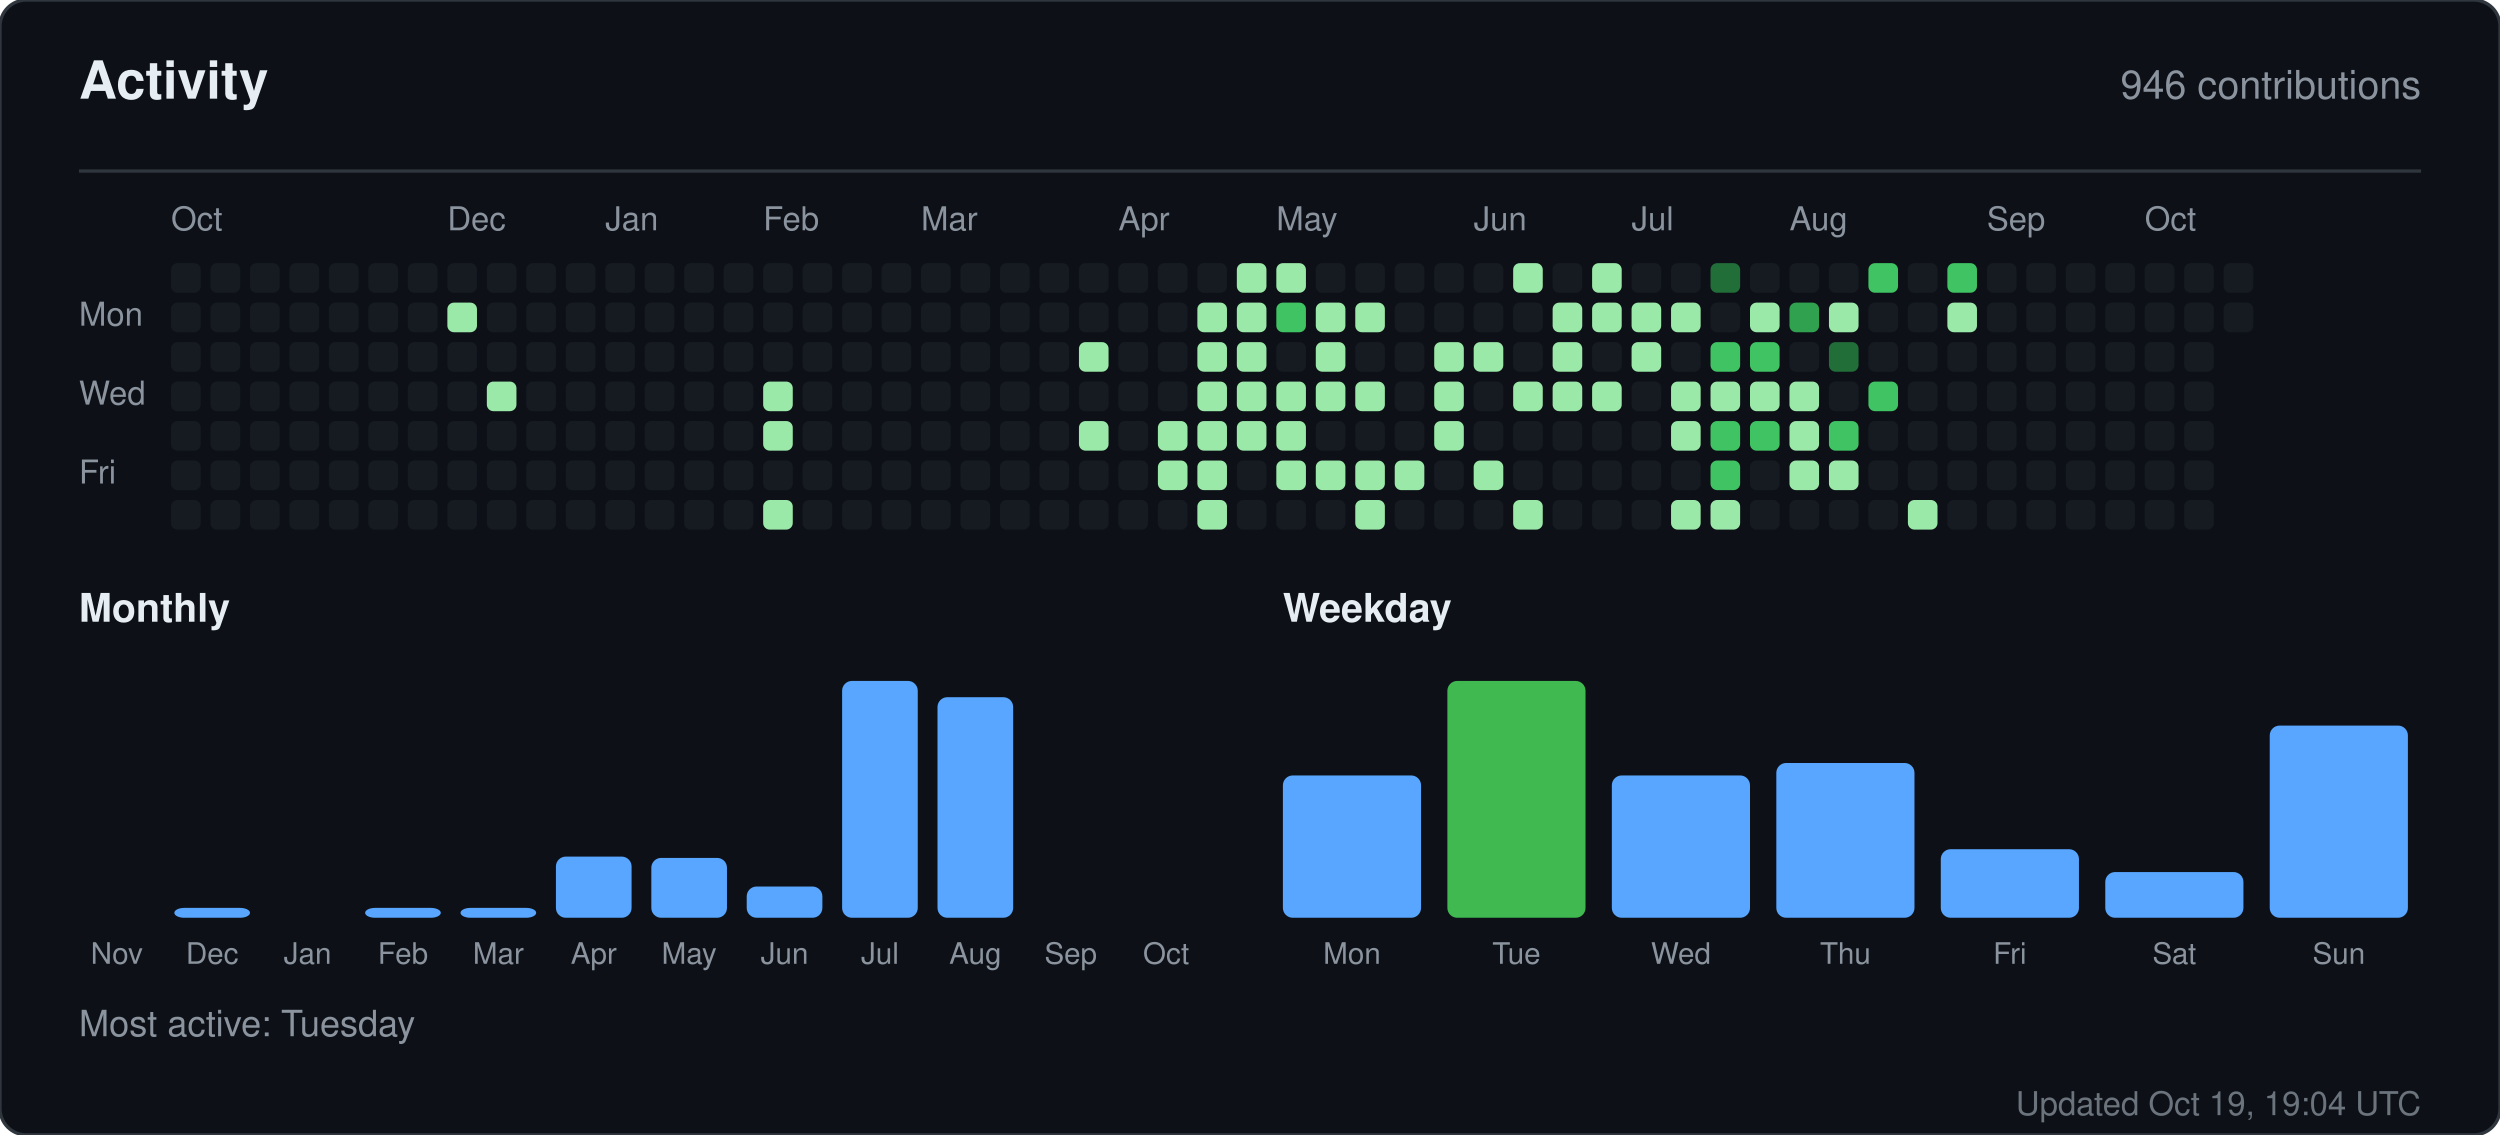
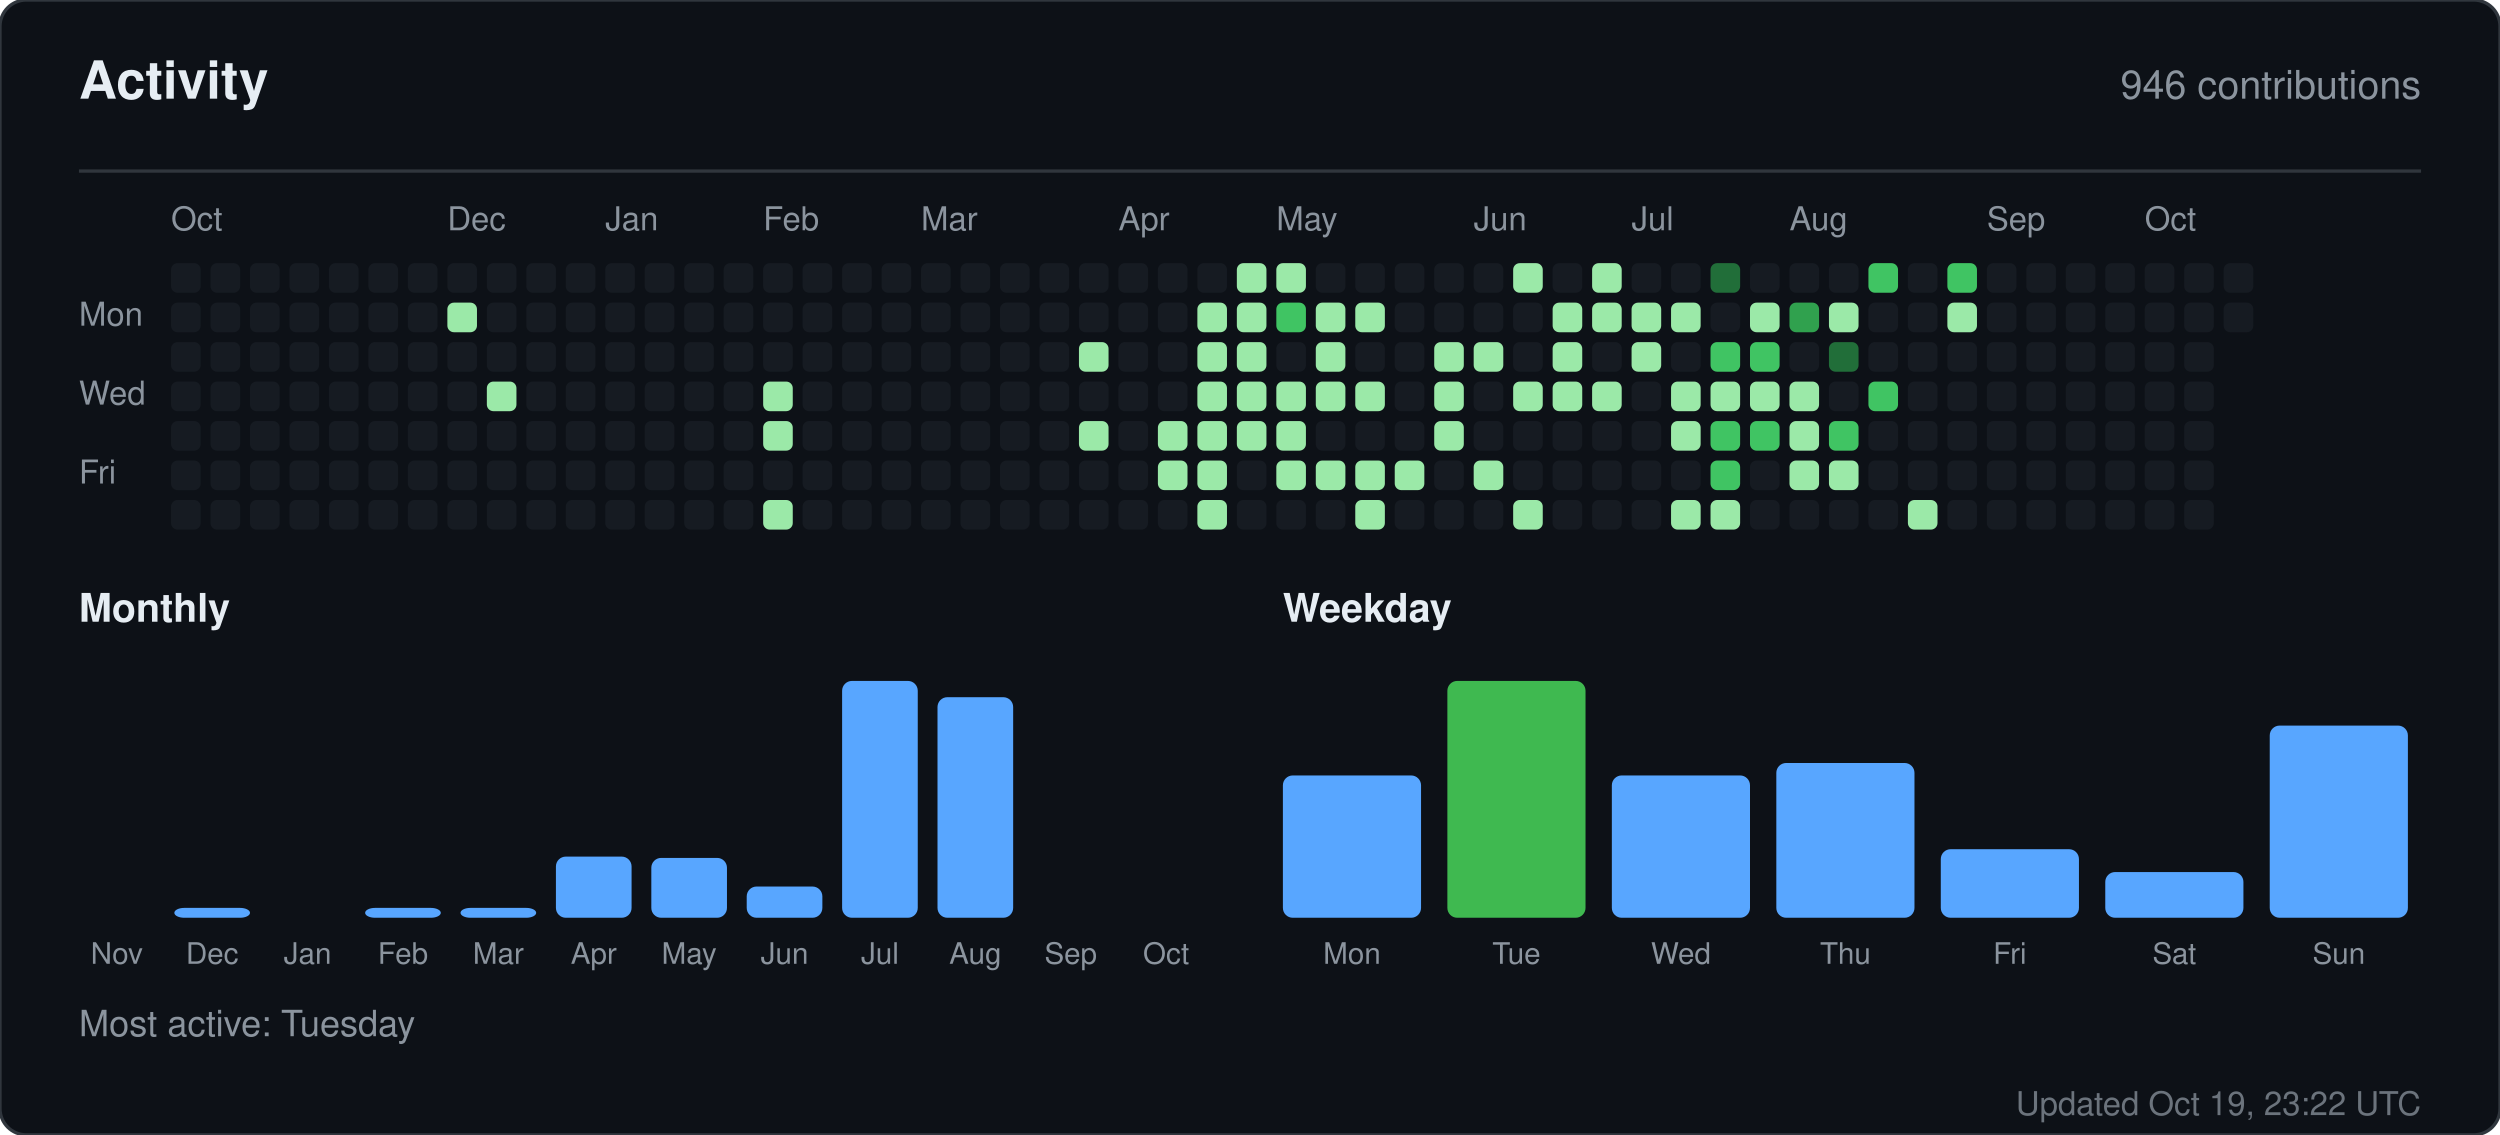
<svg xmlns="http://www.w3.org/2000/svg" width="760" height="345" viewBox="0 0 760 345" role="img" aria-label="Activity for sandiirawan12">
  <rect width="760" height="345" rx="8" fill="#0d1117" stroke="#30363d" />
  <g font-family="-apple-system, BlinkMacSystemFont, Segoe UI, Helvetica, Arial, sans-serif">
    <text x="24" y="30" fill="#e6edf3" font-size="16" font-weight="700">Activity</text>
    <text x="736" y="30" fill="#8b949e" font-size="12" text-anchor="end">946 contributions</text>
    <line x1="24" y1="52" x2="736" y2="52" stroke="#30363d" />
    <text x="52" y="70" fill="#8b949e" font-size="10">Oct</text>
    <text x="136" y="70" fill="#8b949e" font-size="10">Dec</text>
    <text x="184" y="70" fill="#8b949e" font-size="10">Jan</text>
    <text x="232" y="70" fill="#8b949e" font-size="10">Feb</text>
    <text x="280" y="70" fill="#8b949e" font-size="10">Mar</text>
    <text x="340" y="70" fill="#8b949e" font-size="10">Apr</text>
    <text x="388" y="70" fill="#8b949e" font-size="10">May</text>
    <text x="448" y="70" fill="#8b949e" font-size="10">Jun</text>
    <text x="496" y="70" fill="#8b949e" font-size="10">Jul</text>
    <text x="544" y="70" fill="#8b949e" font-size="10">Aug</text>
    <text x="604" y="70" fill="#8b949e" font-size="10">Sep</text>
    <text x="652" y="70" fill="#8b949e" font-size="10">Oct</text>
    <text x="24" y="99" fill="#8b949e" font-size="10">Mon</text>
    <text x="24" y="123" fill="#8b949e" font-size="10">Wed</text>
    <text x="24" y="147" fill="#8b949e" font-size="10">Fri</text>
    <rect x="52" y="80" width="9" height="9" rx="2" fill="#161b22" />
    <rect x="52" y="92" width="9" height="9" rx="2" fill="#161b22" />
    <rect x="52" y="104" width="9" height="9" rx="2" fill="#161b22" />
    <rect x="52" y="116" width="9" height="9" rx="2" fill="#161b22" />
    <rect x="52" y="128" width="9" height="9" rx="2" fill="#161b22" />
    <rect x="52" y="140" width="9" height="9" rx="2" fill="#161b22" />
    <rect x="52" y="152" width="9" height="9" rx="2" fill="#161b22" />
    <rect x="64" y="80" width="9" height="9" rx="2" fill="#161b22" />
    <rect x="64" y="92" width="9" height="9" rx="2" fill="#161b22" />
    <rect x="64" y="104" width="9" height="9" rx="2" fill="#161b22" />
    <rect x="64" y="116" width="9" height="9" rx="2" fill="#161b22" />
    <rect x="64" y="128" width="9" height="9" rx="2" fill="#161b22" />
    <rect x="64" y="140" width="9" height="9" rx="2" fill="#161b22" />
    <rect x="64" y="152" width="9" height="9" rx="2" fill="#161b22" />
    <rect x="76" y="80" width="9" height="9" rx="2" fill="#161b22" />
    <rect x="76" y="92" width="9" height="9" rx="2" fill="#161b22" />
    <rect x="76" y="104" width="9" height="9" rx="2" fill="#161b22" />
    <rect x="76" y="116" width="9" height="9" rx="2" fill="#161b22" />
    <rect x="76" y="128" width="9" height="9" rx="2" fill="#161b22" />
    <rect x="76" y="140" width="9" height="9" rx="2" fill="#161b22" />
    <rect x="76" y="152" width="9" height="9" rx="2" fill="#161b22" />
    <rect x="88" y="80" width="9" height="9" rx="2" fill="#161b22" />
    <rect x="88" y="92" width="9" height="9" rx="2" fill="#161b22" />
    <rect x="88" y="104" width="9" height="9" rx="2" fill="#161b22" />
    <rect x="88" y="116" width="9" height="9" rx="2" fill="#161b22" />
    <rect x="88" y="128" width="9" height="9" rx="2" fill="#161b22" />
    <rect x="88" y="140" width="9" height="9" rx="2" fill="#161b22" />
    <rect x="88" y="152" width="9" height="9" rx="2" fill="#161b22" />
    <rect x="100" y="80" width="9" height="9" rx="2" fill="#161b22" />
    <rect x="100" y="92" width="9" height="9" rx="2" fill="#161b22" />
    <rect x="100" y="104" width="9" height="9" rx="2" fill="#161b22" />
    <rect x="100" y="116" width="9" height="9" rx="2" fill="#161b22" />
    <rect x="100" y="128" width="9" height="9" rx="2" fill="#161b22" />
    <rect x="100" y="140" width="9" height="9" rx="2" fill="#161b22" />
    <rect x="100" y="152" width="9" height="9" rx="2" fill="#161b22" />
    <rect x="112" y="80" width="9" height="9" rx="2" fill="#161b22" />
    <rect x="112" y="92" width="9" height="9" rx="2" fill="#161b22" />
    <rect x="112" y="104" width="9" height="9" rx="2" fill="#161b22" />
    <rect x="112" y="116" width="9" height="9" rx="2" fill="#161b22" />
    <rect x="112" y="128" width="9" height="9" rx="2" fill="#161b22" />
    <rect x="112" y="140" width="9" height="9" rx="2" fill="#161b22" />
    <rect x="112" y="152" width="9" height="9" rx="2" fill="#161b22" />
    <rect x="124" y="80" width="9" height="9" rx="2" fill="#161b22" />
    <rect x="124" y="92" width="9" height="9" rx="2" fill="#161b22" />
    <rect x="124" y="104" width="9" height="9" rx="2" fill="#161b22" />
    <rect x="124" y="116" width="9" height="9" rx="2" fill="#161b22" />
    <rect x="124" y="128" width="9" height="9" rx="2" fill="#161b22" />
    <rect x="124" y="140" width="9" height="9" rx="2" fill="#161b22" />
    <rect x="124" y="152" width="9" height="9" rx="2" fill="#161b22" />
    <rect x="136" y="80" width="9" height="9" rx="2" fill="#161b22" />
    <rect x="136" y="92" width="9" height="9" rx="2" fill="#9be9a8" />
    <rect x="136" y="104" width="9" height="9" rx="2" fill="#161b22" />
    <rect x="136" y="116" width="9" height="9" rx="2" fill="#161b22" />
    <rect x="136" y="128" width="9" height="9" rx="2" fill="#161b22" />
    <rect x="136" y="140" width="9" height="9" rx="2" fill="#161b22" />
    <rect x="136" y="152" width="9" height="9" rx="2" fill="#161b22" />
    <rect x="148" y="80" width="9" height="9" rx="2" fill="#161b22" />
    <rect x="148" y="92" width="9" height="9" rx="2" fill="#161b22" />
    <rect x="148" y="104" width="9" height="9" rx="2" fill="#161b22" />
    <rect x="148" y="116" width="9" height="9" rx="2" fill="#9be9a8" />
    <rect x="148" y="128" width="9" height="9" rx="2" fill="#161b22" />
    <rect x="148" y="140" width="9" height="9" rx="2" fill="#161b22" />
    <rect x="148" y="152" width="9" height="9" rx="2" fill="#161b22" />
    <rect x="160" y="80" width="9" height="9" rx="2" fill="#161b22" />
    <rect x="160" y="92" width="9" height="9" rx="2" fill="#161b22" />
    <rect x="160" y="104" width="9" height="9" rx="2" fill="#161b22" />
    <rect x="160" y="116" width="9" height="9" rx="2" fill="#161b22" />
    <rect x="160" y="128" width="9" height="9" rx="2" fill="#161b22" />
    <rect x="160" y="140" width="9" height="9" rx="2" fill="#161b22" />
    <rect x="160" y="152" width="9" height="9" rx="2" fill="#161b22" />
    <rect x="172" y="80" width="9" height="9" rx="2" fill="#161b22" />
    <rect x="172" y="92" width="9" height="9" rx="2" fill="#161b22" />
    <rect x="172" y="104" width="9" height="9" rx="2" fill="#161b22" />
    <rect x="172" y="116" width="9" height="9" rx="2" fill="#161b22" />
    <rect x="172" y="128" width="9" height="9" rx="2" fill="#161b22" />
    <rect x="172" y="140" width="9" height="9" rx="2" fill="#161b22" />
    <rect x="172" y="152" width="9" height="9" rx="2" fill="#161b22" />
    <rect x="184" y="80" width="9" height="9" rx="2" fill="#161b22" />
    <rect x="184" y="92" width="9" height="9" rx="2" fill="#161b22" />
    <rect x="184" y="104" width="9" height="9" rx="2" fill="#161b22" />
    <rect x="184" y="116" width="9" height="9" rx="2" fill="#161b22" />
    <rect x="184" y="128" width="9" height="9" rx="2" fill="#161b22" />
    <rect x="184" y="140" width="9" height="9" rx="2" fill="#161b22" />
    <rect x="184" y="152" width="9" height="9" rx="2" fill="#161b22" />
    <rect x="196" y="80" width="9" height="9" rx="2" fill="#161b22" />
    <rect x="196" y="92" width="9" height="9" rx="2" fill="#161b22" />
    <rect x="196" y="104" width="9" height="9" rx="2" fill="#161b22" />
    <rect x="196" y="116" width="9" height="9" rx="2" fill="#161b22" />
    <rect x="196" y="128" width="9" height="9" rx="2" fill="#161b22" />
    <rect x="196" y="140" width="9" height="9" rx="2" fill="#161b22" />
    <rect x="196" y="152" width="9" height="9" rx="2" fill="#161b22" />
    <rect x="208" y="80" width="9" height="9" rx="2" fill="#161b22" />
    <rect x="208" y="92" width="9" height="9" rx="2" fill="#161b22" />
    <rect x="208" y="104" width="9" height="9" rx="2" fill="#161b22" />
    <rect x="208" y="116" width="9" height="9" rx="2" fill="#161b22" />
    <rect x="208" y="128" width="9" height="9" rx="2" fill="#161b22" />
    <rect x="208" y="140" width="9" height="9" rx="2" fill="#161b22" />
    <rect x="208" y="152" width="9" height="9" rx="2" fill="#161b22" />
    <rect x="220" y="80" width="9" height="9" rx="2" fill="#161b22" />
    <rect x="220" y="92" width="9" height="9" rx="2" fill="#161b22" />
    <rect x="220" y="104" width="9" height="9" rx="2" fill="#161b22" />
    <rect x="220" y="116" width="9" height="9" rx="2" fill="#161b22" />
    <rect x="220" y="128" width="9" height="9" rx="2" fill="#161b22" />
    <rect x="220" y="140" width="9" height="9" rx="2" fill="#161b22" />
    <rect x="220" y="152" width="9" height="9" rx="2" fill="#161b22" />
    <rect x="232" y="80" width="9" height="9" rx="2" fill="#161b22" />
    <rect x="232" y="92" width="9" height="9" rx="2" fill="#161b22" />
    <rect x="232" y="104" width="9" height="9" rx="2" fill="#161b22" />
    <rect x="232" y="116" width="9" height="9" rx="2" fill="#9be9a8" />
    <rect x="232" y="128" width="9" height="9" rx="2" fill="#9be9a8" />
    <rect x="232" y="140" width="9" height="9" rx="2" fill="#161b22" />
    <rect x="232" y="152" width="9" height="9" rx="2" fill="#9be9a8" />
    <rect x="244" y="80" width="9" height="9" rx="2" fill="#161b22" />
    <rect x="244" y="92" width="9" height="9" rx="2" fill="#161b22" />
    <rect x="244" y="104" width="9" height="9" rx="2" fill="#161b22" />
    <rect x="244" y="116" width="9" height="9" rx="2" fill="#161b22" />
    <rect x="244" y="128" width="9" height="9" rx="2" fill="#161b22" />
    <rect x="244" y="140" width="9" height="9" rx="2" fill="#161b22" />
    <rect x="244" y="152" width="9" height="9" rx="2" fill="#161b22" />
    <rect x="256" y="80" width="9" height="9" rx="2" fill="#161b22" />
    <rect x="256" y="92" width="9" height="9" rx="2" fill="#161b22" />
    <rect x="256" y="104" width="9" height="9" rx="2" fill="#161b22" />
    <rect x="256" y="116" width="9" height="9" rx="2" fill="#161b22" />
    <rect x="256" y="128" width="9" height="9" rx="2" fill="#161b22" />
    <rect x="256" y="140" width="9" height="9" rx="2" fill="#161b22" />
    <rect x="256" y="152" width="9" height="9" rx="2" fill="#161b22" />
    <rect x="268" y="80" width="9" height="9" rx="2" fill="#161b22" />
    <rect x="268" y="92" width="9" height="9" rx="2" fill="#161b22" />
    <rect x="268" y="104" width="9" height="9" rx="2" fill="#161b22" />
    <rect x="268" y="116" width="9" height="9" rx="2" fill="#161b22" />
    <rect x="268" y="128" width="9" height="9" rx="2" fill="#161b22" />
    <rect x="268" y="140" width="9" height="9" rx="2" fill="#161b22" />
    <rect x="268" y="152" width="9" height="9" rx="2" fill="#161b22" />
    <rect x="280" y="80" width="9" height="9" rx="2" fill="#161b22" />
    <rect x="280" y="92" width="9" height="9" rx="2" fill="#161b22" />
    <rect x="280" y="104" width="9" height="9" rx="2" fill="#161b22" />
    <rect x="280" y="116" width="9" height="9" rx="2" fill="#161b22" />
    <rect x="280" y="128" width="9" height="9" rx="2" fill="#161b22" />
    <rect x="280" y="140" width="9" height="9" rx="2" fill="#161b22" />
    <rect x="280" y="152" width="9" height="9" rx="2" fill="#161b22" />
    <rect x="292" y="80" width="9" height="9" rx="2" fill="#161b22" />
    <rect x="292" y="92" width="9" height="9" rx="2" fill="#161b22" />
    <rect x="292" y="104" width="9" height="9" rx="2" fill="#161b22" />
    <rect x="292" y="116" width="9" height="9" rx="2" fill="#161b22" />
    <rect x="292" y="128" width="9" height="9" rx="2" fill="#161b22" />
    <rect x="292" y="140" width="9" height="9" rx="2" fill="#161b22" />
    <rect x="292" y="152" width="9" height="9" rx="2" fill="#161b22" />
    <rect x="304" y="80" width="9" height="9" rx="2" fill="#161b22" />
    <rect x="304" y="92" width="9" height="9" rx="2" fill="#161b22" />
    <rect x="304" y="104" width="9" height="9" rx="2" fill="#161b22" />
    <rect x="304" y="116" width="9" height="9" rx="2" fill="#161b22" />
    <rect x="304" y="128" width="9" height="9" rx="2" fill="#161b22" />
    <rect x="304" y="140" width="9" height="9" rx="2" fill="#161b22" />
    <rect x="304" y="152" width="9" height="9" rx="2" fill="#161b22" />
    <rect x="316" y="80" width="9" height="9" rx="2" fill="#161b22" />
    <rect x="316" y="92" width="9" height="9" rx="2" fill="#161b22" />
    <rect x="316" y="104" width="9" height="9" rx="2" fill="#161b22" />
    <rect x="316" y="116" width="9" height="9" rx="2" fill="#161b22" />
    <rect x="316" y="128" width="9" height="9" rx="2" fill="#161b22" />
    <rect x="316" y="140" width="9" height="9" rx="2" fill="#161b22" />
    <rect x="316" y="152" width="9" height="9" rx="2" fill="#161b22" />
    <rect x="328" y="80" width="9" height="9" rx="2" fill="#161b22" />
    <rect x="328" y="92" width="9" height="9" rx="2" fill="#161b22" />
    <rect x="328" y="104" width="9" height="9" rx="2" fill="#9be9a8" />
    <rect x="328" y="116" width="9" height="9" rx="2" fill="#161b22" />
    <rect x="328" y="128" width="9" height="9" rx="2" fill="#9be9a8" />
    <rect x="328" y="140" width="9" height="9" rx="2" fill="#161b22" />
    <rect x="328" y="152" width="9" height="9" rx="2" fill="#161b22" />
    <rect x="340" y="80" width="9" height="9" rx="2" fill="#161b22" />
    <rect x="340" y="92" width="9" height="9" rx="2" fill="#161b22" />
    <rect x="340" y="104" width="9" height="9" rx="2" fill="#161b22" />
    <rect x="340" y="116" width="9" height="9" rx="2" fill="#161b22" />
    <rect x="340" y="128" width="9" height="9" rx="2" fill="#161b22" />
    <rect x="340" y="140" width="9" height="9" rx="2" fill="#161b22" />
    <rect x="340" y="152" width="9" height="9" rx="2" fill="#161b22" />
    <rect x="352" y="80" width="9" height="9" rx="2" fill="#161b22" />
    <rect x="352" y="92" width="9" height="9" rx="2" fill="#161b22" />
    <rect x="352" y="104" width="9" height="9" rx="2" fill="#161b22" />
    <rect x="352" y="116" width="9" height="9" rx="2" fill="#161b22" />
    <rect x="352" y="128" width="9" height="9" rx="2" fill="#9be9a8" />
    <rect x="352" y="140" width="9" height="9" rx="2" fill="#9be9a8" />
    <rect x="352" y="152" width="9" height="9" rx="2" fill="#161b22" />
    <rect x="364" y="80" width="9" height="9" rx="2" fill="#161b22" />
    <rect x="364" y="92" width="9" height="9" rx="2" fill="#9be9a8" />
    <rect x="364" y="104" width="9" height="9" rx="2" fill="#9be9a8" />
    <rect x="364" y="116" width="9" height="9" rx="2" fill="#9be9a8" />
    <rect x="364" y="128" width="9" height="9" rx="2" fill="#9be9a8" />
    <rect x="364" y="140" width="9" height="9" rx="2" fill="#9be9a8" />
    <rect x="364" y="152" width="9" height="9" rx="2" fill="#9be9a8" />
    <rect x="376" y="80" width="9" height="9" rx="2" fill="#9be9a8" />
    <rect x="376" y="92" width="9" height="9" rx="2" fill="#9be9a8" />
    <rect x="376" y="104" width="9" height="9" rx="2" fill="#9be9a8" />
    <rect x="376" y="116" width="9" height="9" rx="2" fill="#9be9a8" />
    <rect x="376" y="128" width="9" height="9" rx="2" fill="#9be9a8" />
    <rect x="376" y="140" width="9" height="9" rx="2" fill="#161b22" />
    <rect x="376" y="152" width="9" height="9" rx="2" fill="#161b22" />
    <rect x="388" y="80" width="9" height="9" rx="2" fill="#9be9a8" />
    <rect x="388" y="92" width="9" height="9" rx="2" fill="#40c463" />
    <rect x="388" y="104" width="9" height="9" rx="2" fill="#161b22" />
    <rect x="388" y="116" width="9" height="9" rx="2" fill="#9be9a8" />
    <rect x="388" y="128" width="9" height="9" rx="2" fill="#9be9a8" />
    <rect x="388" y="140" width="9" height="9" rx="2" fill="#9be9a8" />
    <rect x="388" y="152" width="9" height="9" rx="2" fill="#161b22" />
    <rect x="400" y="80" width="9" height="9" rx="2" fill="#161b22" />
    <rect x="400" y="92" width="9" height="9" rx="2" fill="#9be9a8" />
    <rect x="400" y="104" width="9" height="9" rx="2" fill="#9be9a8" />
    <rect x="400" y="116" width="9" height="9" rx="2" fill="#9be9a8" />
    <rect x="400" y="128" width="9" height="9" rx="2" fill="#161b22" />
    <rect x="400" y="140" width="9" height="9" rx="2" fill="#9be9a8" />
    <rect x="400" y="152" width="9" height="9" rx="2" fill="#161b22" />
    <rect x="412" y="80" width="9" height="9" rx="2" fill="#161b22" />
    <rect x="412" y="92" width="9" height="9" rx="2" fill="#9be9a8" />
    <rect x="412" y="104" width="9" height="9" rx="2" fill="#161b22" />
    <rect x="412" y="116" width="9" height="9" rx="2" fill="#9be9a8" />
    <rect x="412" y="128" width="9" height="9" rx="2" fill="#161b22" />
    <rect x="412" y="140" width="9" height="9" rx="2" fill="#9be9a8" />
    <rect x="412" y="152" width="9" height="9" rx="2" fill="#9be9a8" />
    <rect x="424" y="80" width="9" height="9" rx="2" fill="#161b22" />
    <rect x="424" y="92" width="9" height="9" rx="2" fill="#161b22" />
    <rect x="424" y="104" width="9" height="9" rx="2" fill="#161b22" />
    <rect x="424" y="116" width="9" height="9" rx="2" fill="#161b22" />
    <rect x="424" y="128" width="9" height="9" rx="2" fill="#161b22" />
    <rect x="424" y="140" width="9" height="9" rx="2" fill="#9be9a8" />
    <rect x="424" y="152" width="9" height="9" rx="2" fill="#161b22" />
    <rect x="436" y="80" width="9" height="9" rx="2" fill="#161b22" />
    <rect x="436" y="92" width="9" height="9" rx="2" fill="#161b22" />
    <rect x="436" y="104" width="9" height="9" rx="2" fill="#9be9a8" />
    <rect x="436" y="116" width="9" height="9" rx="2" fill="#9be9a8" />
    <rect x="436" y="128" width="9" height="9" rx="2" fill="#9be9a8" />
    <rect x="436" y="140" width="9" height="9" rx="2" fill="#161b22" />
    <rect x="436" y="152" width="9" height="9" rx="2" fill="#161b22" />
    <rect x="448" y="80" width="9" height="9" rx="2" fill="#161b22" />
    <rect x="448" y="92" width="9" height="9" rx="2" fill="#161b22" />
    <rect x="448" y="104" width="9" height="9" rx="2" fill="#9be9a8" />
    <rect x="448" y="116" width="9" height="9" rx="2" fill="#161b22" />
    <rect x="448" y="128" width="9" height="9" rx="2" fill="#161b22" />
    <rect x="448" y="140" width="9" height="9" rx="2" fill="#9be9a8" />
    <rect x="448" y="152" width="9" height="9" rx="2" fill="#161b22" />
    <rect x="460" y="80" width="9" height="9" rx="2" fill="#9be9a8" />
    <rect x="460" y="92" width="9" height="9" rx="2" fill="#161b22" />
    <rect x="460" y="104" width="9" height="9" rx="2" fill="#161b22" />
    <rect x="460" y="116" width="9" height="9" rx="2" fill="#9be9a8" />
    <rect x="460" y="128" width="9" height="9" rx="2" fill="#161b22" />
    <rect x="460" y="140" width="9" height="9" rx="2" fill="#161b22" />
    <rect x="460" y="152" width="9" height="9" rx="2" fill="#9be9a8" />
    <rect x="472" y="80" width="9" height="9" rx="2" fill="#161b22" />
    <rect x="472" y="92" width="9" height="9" rx="2" fill="#9be9a8" />
    <rect x="472" y="104" width="9" height="9" rx="2" fill="#9be9a8" />
    <rect x="472" y="116" width="9" height="9" rx="2" fill="#9be9a8" />
    <rect x="472" y="128" width="9" height="9" rx="2" fill="#161b22" />
    <rect x="472" y="140" width="9" height="9" rx="2" fill="#161b22" />
    <rect x="472" y="152" width="9" height="9" rx="2" fill="#161b22" />
    <rect x="484" y="80" width="9" height="9" rx="2" fill="#9be9a8" />
    <rect x="484" y="92" width="9" height="9" rx="2" fill="#9be9a8" />
    <rect x="484" y="104" width="9" height="9" rx="2" fill="#161b22" />
    <rect x="484" y="116" width="9" height="9" rx="2" fill="#9be9a8" />
    <rect x="484" y="128" width="9" height="9" rx="2" fill="#161b22" />
    <rect x="484" y="140" width="9" height="9" rx="2" fill="#161b22" />
    <rect x="484" y="152" width="9" height="9" rx="2" fill="#161b22" />
    <rect x="496" y="80" width="9" height="9" rx="2" fill="#161b22" />
    <rect x="496" y="92" width="9" height="9" rx="2" fill="#9be9a8" />
    <rect x="496" y="104" width="9" height="9" rx="2" fill="#9be9a8" />
    <rect x="496" y="116" width="9" height="9" rx="2" fill="#161b22" />
    <rect x="496" y="128" width="9" height="9" rx="2" fill="#161b22" />
    <rect x="496" y="140" width="9" height="9" rx="2" fill="#161b22" />
    <rect x="496" y="152" width="9" height="9" rx="2" fill="#161b22" />
    <rect x="508" y="80" width="9" height="9" rx="2" fill="#161b22" />
    <rect x="508" y="92" width="9" height="9" rx="2" fill="#9be9a8" />
    <rect x="508" y="104" width="9" height="9" rx="2" fill="#161b22" />
    <rect x="508" y="116" width="9" height="9" rx="2" fill="#9be9a8" />
    <rect x="508" y="128" width="9" height="9" rx="2" fill="#9be9a8" />
    <rect x="508" y="140" width="9" height="9" rx="2" fill="#161b22" />
    <rect x="508" y="152" width="9" height="9" rx="2" fill="#9be9a8" />
    <rect x="520" y="80" width="9" height="9" rx="2" fill="#216e39" />
    <rect x="520" y="92" width="9" height="9" rx="2" fill="#161b22" />
    <rect x="520" y="104" width="9" height="9" rx="2" fill="#40c463" />
    <rect x="520" y="116" width="9" height="9" rx="2" fill="#9be9a8" />
    <rect x="520" y="128" width="9" height="9" rx="2" fill="#40c463" />
    <rect x="520" y="140" width="9" height="9" rx="2" fill="#40c463" />
    <rect x="520" y="152" width="9" height="9" rx="2" fill="#9be9a8" />
    <rect x="532" y="80" width="9" height="9" rx="2" fill="#161b22" />
    <rect x="532" y="92" width="9" height="9" rx="2" fill="#9be9a8" />
    <rect x="532" y="104" width="9" height="9" rx="2" fill="#40c463" />
    <rect x="532" y="116" width="9" height="9" rx="2" fill="#9be9a8" />
    <rect x="532" y="128" width="9" height="9" rx="2" fill="#40c463" />
    <rect x="532" y="140" width="9" height="9" rx="2" fill="#161b22" />
    <rect x="532" y="152" width="9" height="9" rx="2" fill="#161b22" />
    <rect x="544" y="80" width="9" height="9" rx="2" fill="#161b22" />
    <rect x="544" y="92" width="9" height="9" rx="2" fill="#30a14e" />
    <rect x="544" y="104" width="9" height="9" rx="2" fill="#161b22" />
    <rect x="544" y="116" width="9" height="9" rx="2" fill="#9be9a8" />
    <rect x="544" y="128" width="9" height="9" rx="2" fill="#9be9a8" />
    <rect x="544" y="140" width="9" height="9" rx="2" fill="#9be9a8" />
    <rect x="544" y="152" width="9" height="9" rx="2" fill="#161b22" />
    <rect x="556" y="80" width="9" height="9" rx="2" fill="#161b22" />
    <rect x="556" y="92" width="9" height="9" rx="2" fill="#9be9a8" />
    <rect x="556" y="104" width="9" height="9" rx="2" fill="#216e39" />
    <rect x="556" y="116" width="9" height="9" rx="2" fill="#161b22" />
    <rect x="556" y="128" width="9" height="9" rx="2" fill="#40c463" />
    <rect x="556" y="140" width="9" height="9" rx="2" fill="#9be9a8" />
    <rect x="556" y="152" width="9" height="9" rx="2" fill="#161b22" />
    <rect x="568" y="80" width="9" height="9" rx="2" fill="#40c463" />
    <rect x="568" y="92" width="9" height="9" rx="2" fill="#161b22" />
    <rect x="568" y="104" width="9" height="9" rx="2" fill="#161b22" />
    <rect x="568" y="116" width="9" height="9" rx="2" fill="#40c463" />
    <rect x="568" y="128" width="9" height="9" rx="2" fill="#161b22" />
    <rect x="568" y="140" width="9" height="9" rx="2" fill="#161b22" />
    <rect x="568" y="152" width="9" height="9" rx="2" fill="#161b22" />
    <rect x="580" y="80" width="9" height="9" rx="2" fill="#161b22" />
    <rect x="580" y="92" width="9" height="9" rx="2" fill="#161b22" />
    <rect x="580" y="104" width="9" height="9" rx="2" fill="#161b22" />
    <rect x="580" y="116" width="9" height="9" rx="2" fill="#161b22" />
    <rect x="580" y="128" width="9" height="9" rx="2" fill="#161b22" />
    <rect x="580" y="140" width="9" height="9" rx="2" fill="#161b22" />
    <rect x="580" y="152" width="9" height="9" rx="2" fill="#9be9a8" />
    <rect x="592" y="80" width="9" height="9" rx="2" fill="#40c463" />
    <rect x="592" y="92" width="9" height="9" rx="2" fill="#9be9a8" />
    <rect x="592" y="104" width="9" height="9" rx="2" fill="#161b22" />
    <rect x="592" y="116" width="9" height="9" rx="2" fill="#161b22" />
    <rect x="592" y="128" width="9" height="9" rx="2" fill="#161b22" />
    <rect x="592" y="140" width="9" height="9" rx="2" fill="#161b22" />
    <rect x="592" y="152" width="9" height="9" rx="2" fill="#161b22" />
    <rect x="604" y="80" width="9" height="9" rx="2" fill="#161b22" />
    <rect x="604" y="92" width="9" height="9" rx="2" fill="#161b22" />
    <rect x="604" y="104" width="9" height="9" rx="2" fill="#161b22" />
    <rect x="604" y="116" width="9" height="9" rx="2" fill="#161b22" />
    <rect x="604" y="128" width="9" height="9" rx="2" fill="#161b22" />
    <rect x="604" y="140" width="9" height="9" rx="2" fill="#161b22" />
    <rect x="604" y="152" width="9" height="9" rx="2" fill="#161b22" />
    <rect x="616" y="80" width="9" height="9" rx="2" fill="#161b22" />
    <rect x="616" y="92" width="9" height="9" rx="2" fill="#161b22" />
    <rect x="616" y="104" width="9" height="9" rx="2" fill="#161b22" />
    <rect x="616" y="116" width="9" height="9" rx="2" fill="#161b22" />
    <rect x="616" y="128" width="9" height="9" rx="2" fill="#161b22" />
    <rect x="616" y="140" width="9" height="9" rx="2" fill="#161b22" />
    <rect x="616" y="152" width="9" height="9" rx="2" fill="#161b22" />
    <rect x="628" y="80" width="9" height="9" rx="2" fill="#161b22" />
    <rect x="628" y="92" width="9" height="9" rx="2" fill="#161b22" />
    <rect x="628" y="104" width="9" height="9" rx="2" fill="#161b22" />
    <rect x="628" y="116" width="9" height="9" rx="2" fill="#161b22" />
    <rect x="628" y="128" width="9" height="9" rx="2" fill="#161b22" />
    <rect x="628" y="140" width="9" height="9" rx="2" fill="#161b22" />
    <rect x="628" y="152" width="9" height="9" rx="2" fill="#161b22" />
    <rect x="640" y="80" width="9" height="9" rx="2" fill="#161b22" />
    <rect x="640" y="92" width="9" height="9" rx="2" fill="#161b22" />
    <rect x="640" y="104" width="9" height="9" rx="2" fill="#161b22" />
    <rect x="640" y="116" width="9" height="9" rx="2" fill="#161b22" />
    <rect x="640" y="128" width="9" height="9" rx="2" fill="#161b22" />
    <rect x="640" y="140" width="9" height="9" rx="2" fill="#161b22" />
    <rect x="640" y="152" width="9" height="9" rx="2" fill="#161b22" />
    <rect x="652" y="80" width="9" height="9" rx="2" fill="#161b22" />
    <rect x="652" y="92" width="9" height="9" rx="2" fill="#161b22" />
    <rect x="652" y="104" width="9" height="9" rx="2" fill="#161b22" />
    <rect x="652" y="116" width="9" height="9" rx="2" fill="#161b22" />
    <rect x="652" y="128" width="9" height="9" rx="2" fill="#161b22" />
    <rect x="652" y="140" width="9" height="9" rx="2" fill="#161b22" />
    <rect x="652" y="152" width="9" height="9" rx="2" fill="#161b22" />
    <rect x="664" y="80" width="9" height="9" rx="2" fill="#161b22" />
    <rect x="664" y="92" width="9" height="9" rx="2" fill="#161b22" />
    <rect x="664" y="104" width="9" height="9" rx="2" fill="#161b22" />
    <rect x="664" y="116" width="9" height="9" rx="2" fill="#161b22" />
    <rect x="664" y="128" width="9" height="9" rx="2" fill="#161b22" />
    <rect x="664" y="140" width="9" height="9" rx="2" fill="#161b22" />
    <rect x="664" y="152" width="9" height="9" rx="2" fill="#161b22" />
    <rect x="676" y="80" width="9" height="9" rx="2" fill="#161b22" />
    <rect x="676" y="92" width="9" height="9" rx="2" fill="#161b22" />
    <text x="24" y="189" fill="#e6edf3" font-size="12" font-weight="600">Monthly</text>
    <text x="390" y="189" fill="#e6edf3" font-size="12" font-weight="600">Weekday</text>
    <rect x="24" y="279" width="23" height="0" rx="3" fill="#58a6ff" />
    <text x="35.5" y="293" fill="#8b949e" font-size="9" text-anchor="middle">Nov</text>
    <rect x="53" y="276" width="23" height="3" rx="3" fill="#58a6ff" />
    <text x="64.5" y="293" fill="#8b949e" font-size="9" text-anchor="middle">Dec</text>
    <rect x="82" y="279" width="23" height="0" rx="3" fill="#58a6ff" />
    <text x="93.5" y="293" fill="#8b949e" font-size="9" text-anchor="middle">Jan</text>
    <rect x="111" y="276" width="23" height="3" rx="3" fill="#58a6ff" />
    <text x="122.5" y="293" fill="#8b949e" font-size="9" text-anchor="middle">Feb</text>
    <rect x="140" y="276" width="23" height="3" rx="3" fill="#58a6ff" />
    <text x="151.5" y="293" fill="#8b949e" font-size="9" text-anchor="middle">Mar</text>
    <rect x="169" y="260.407" width="23" height="18.593" rx="3" fill="#58a6ff" />
    <text x="180.5" y="293" fill="#8b949e" font-size="9" text-anchor="middle">Apr</text>
    <rect x="198" y="260.802" width="23" height="18.198" rx="3" fill="#58a6ff" />
    <text x="209.5" y="293" fill="#8b949e" font-size="9" text-anchor="middle">May</text>
    <rect x="227" y="269.505" width="23" height="9.495" rx="3" fill="#58a6ff" />
    <text x="238.5" y="293" fill="#8b949e" font-size="9" text-anchor="middle">Jun</text>
    <rect x="256" y="207" width="23" height="72" rx="3" fill="#58a6ff" />
    <text x="267.5" y="293" fill="#8b949e" font-size="9" text-anchor="middle">Jul</text>
    <rect x="285" y="211.945" width="23" height="67.055" rx="3" fill="#58a6ff" />
    <text x="296.5" y="293" fill="#8b949e" font-size="9" text-anchor="middle">Aug</text>
    <rect x="314" y="279" width="23" height="0" rx="3" fill="#58a6ff" />
    <text x="325.5" y="293" fill="#8b949e" font-size="9" text-anchor="middle">Sep</text>
    <rect x="343" y="279" width="23" height="0" rx="3" fill="#58a6ff" />
    <text x="354.5" y="293" fill="#8b949e" font-size="9" text-anchor="middle">Oct</text>
    <rect x="390" y="235.737" width="42" height="43.263" rx="3" fill="#58a6ff" />
    <text x="411" y="293" fill="#8b949e" font-size="9" text-anchor="middle">Mon</text>
    <rect x="440" y="207" width="42" height="72" rx="3" fill="#3fb950" />
    <text x="461" y="293" fill="#8b949e" font-size="9" text-anchor="middle">Tue</text>
    <rect x="490" y="235.737" width="42" height="43.263" rx="3" fill="#58a6ff" />
    <text x="511" y="293" fill="#8b949e" font-size="9" text-anchor="middle">Wed</text>
    <rect x="540" y="231.947" width="42" height="47.053" rx="3" fill="#58a6ff" />
    <text x="561" y="293" fill="#8b949e" font-size="9" text-anchor="middle">Thu</text>
    <rect x="590" y="258.158" width="42" height="20.842" rx="3" fill="#58a6ff" />
    <text x="611" y="293" fill="#8b949e" font-size="9" text-anchor="middle">Fri</text>
    <rect x="640" y="265.105" width="42" height="13.895" rx="3" fill="#58a6ff" />
    <text x="661" y="293" fill="#8b949e" font-size="9" text-anchor="middle">Sat</text>
    <rect x="690" y="220.579" width="42" height="58.421" rx="3" fill="#58a6ff" />
    <text x="711" y="293" fill="#8b949e" font-size="9" text-anchor="middle">Sun</text>
    <text x="24" y="315" fill="#8b949e" font-size="11">Most active: Tuesday</text>
-     <text x="736" y="339" fill="#8b949e" font-size="10" text-anchor="end" opacity="0.75">Updated Oct 19, 19:04 UTC</text>
+     <text x="736" y="339" fill="#8b949e" font-size="10" text-anchor="end" opacity="0.75">Updated Oct 19, 23:22 UTC</text>
  </g>
</svg>
